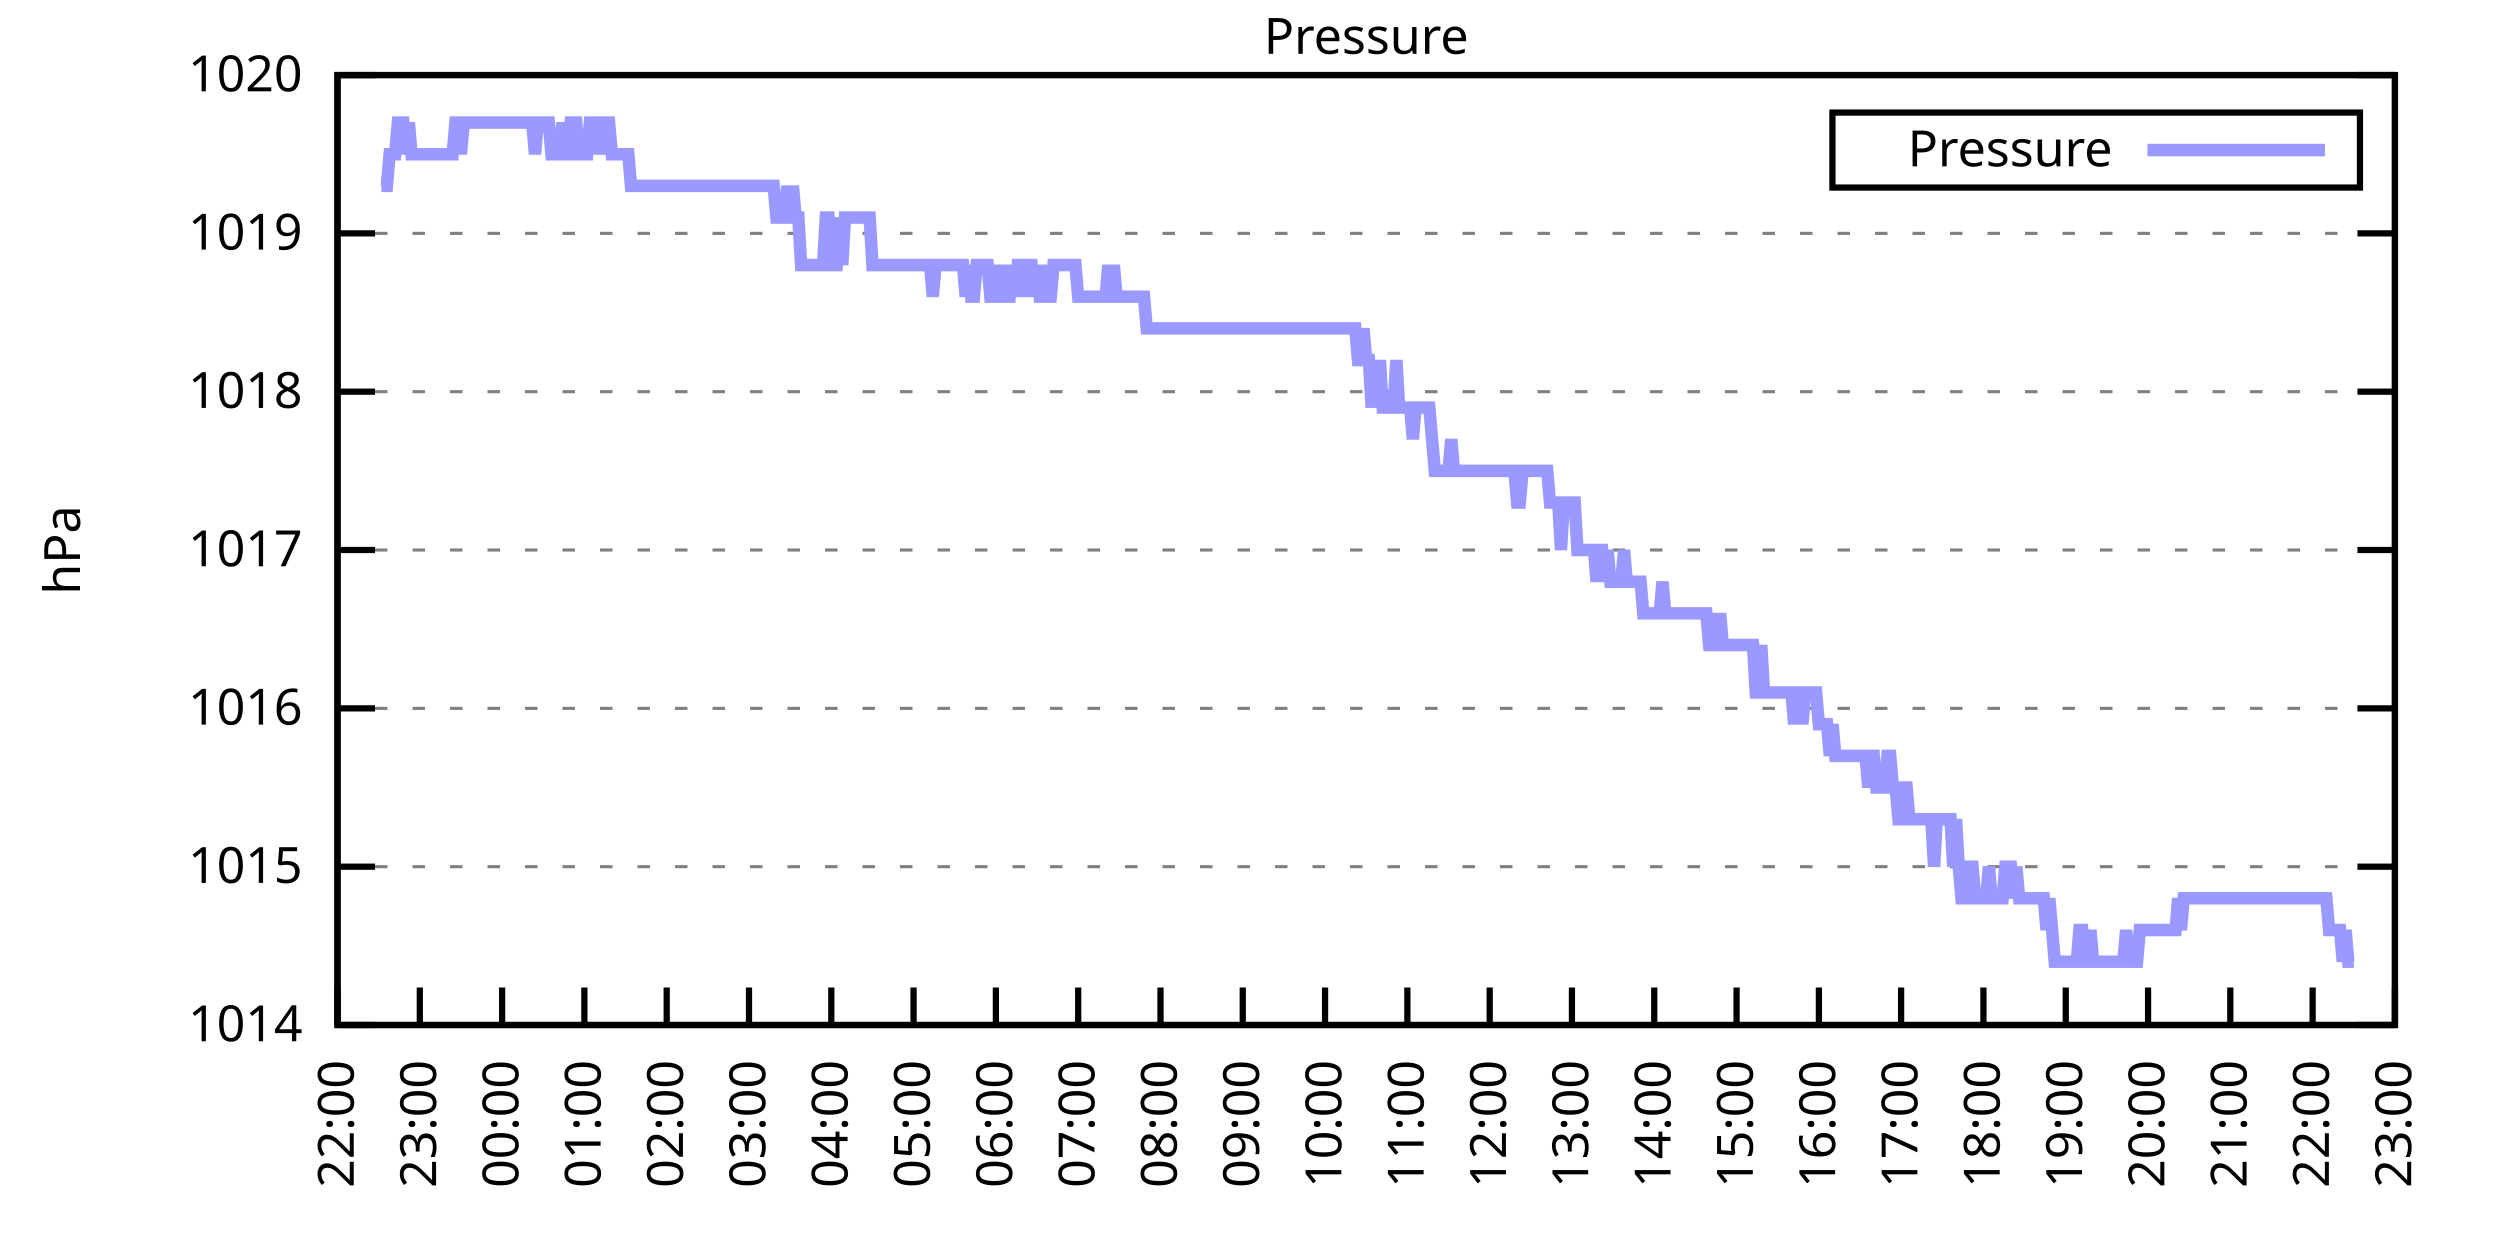
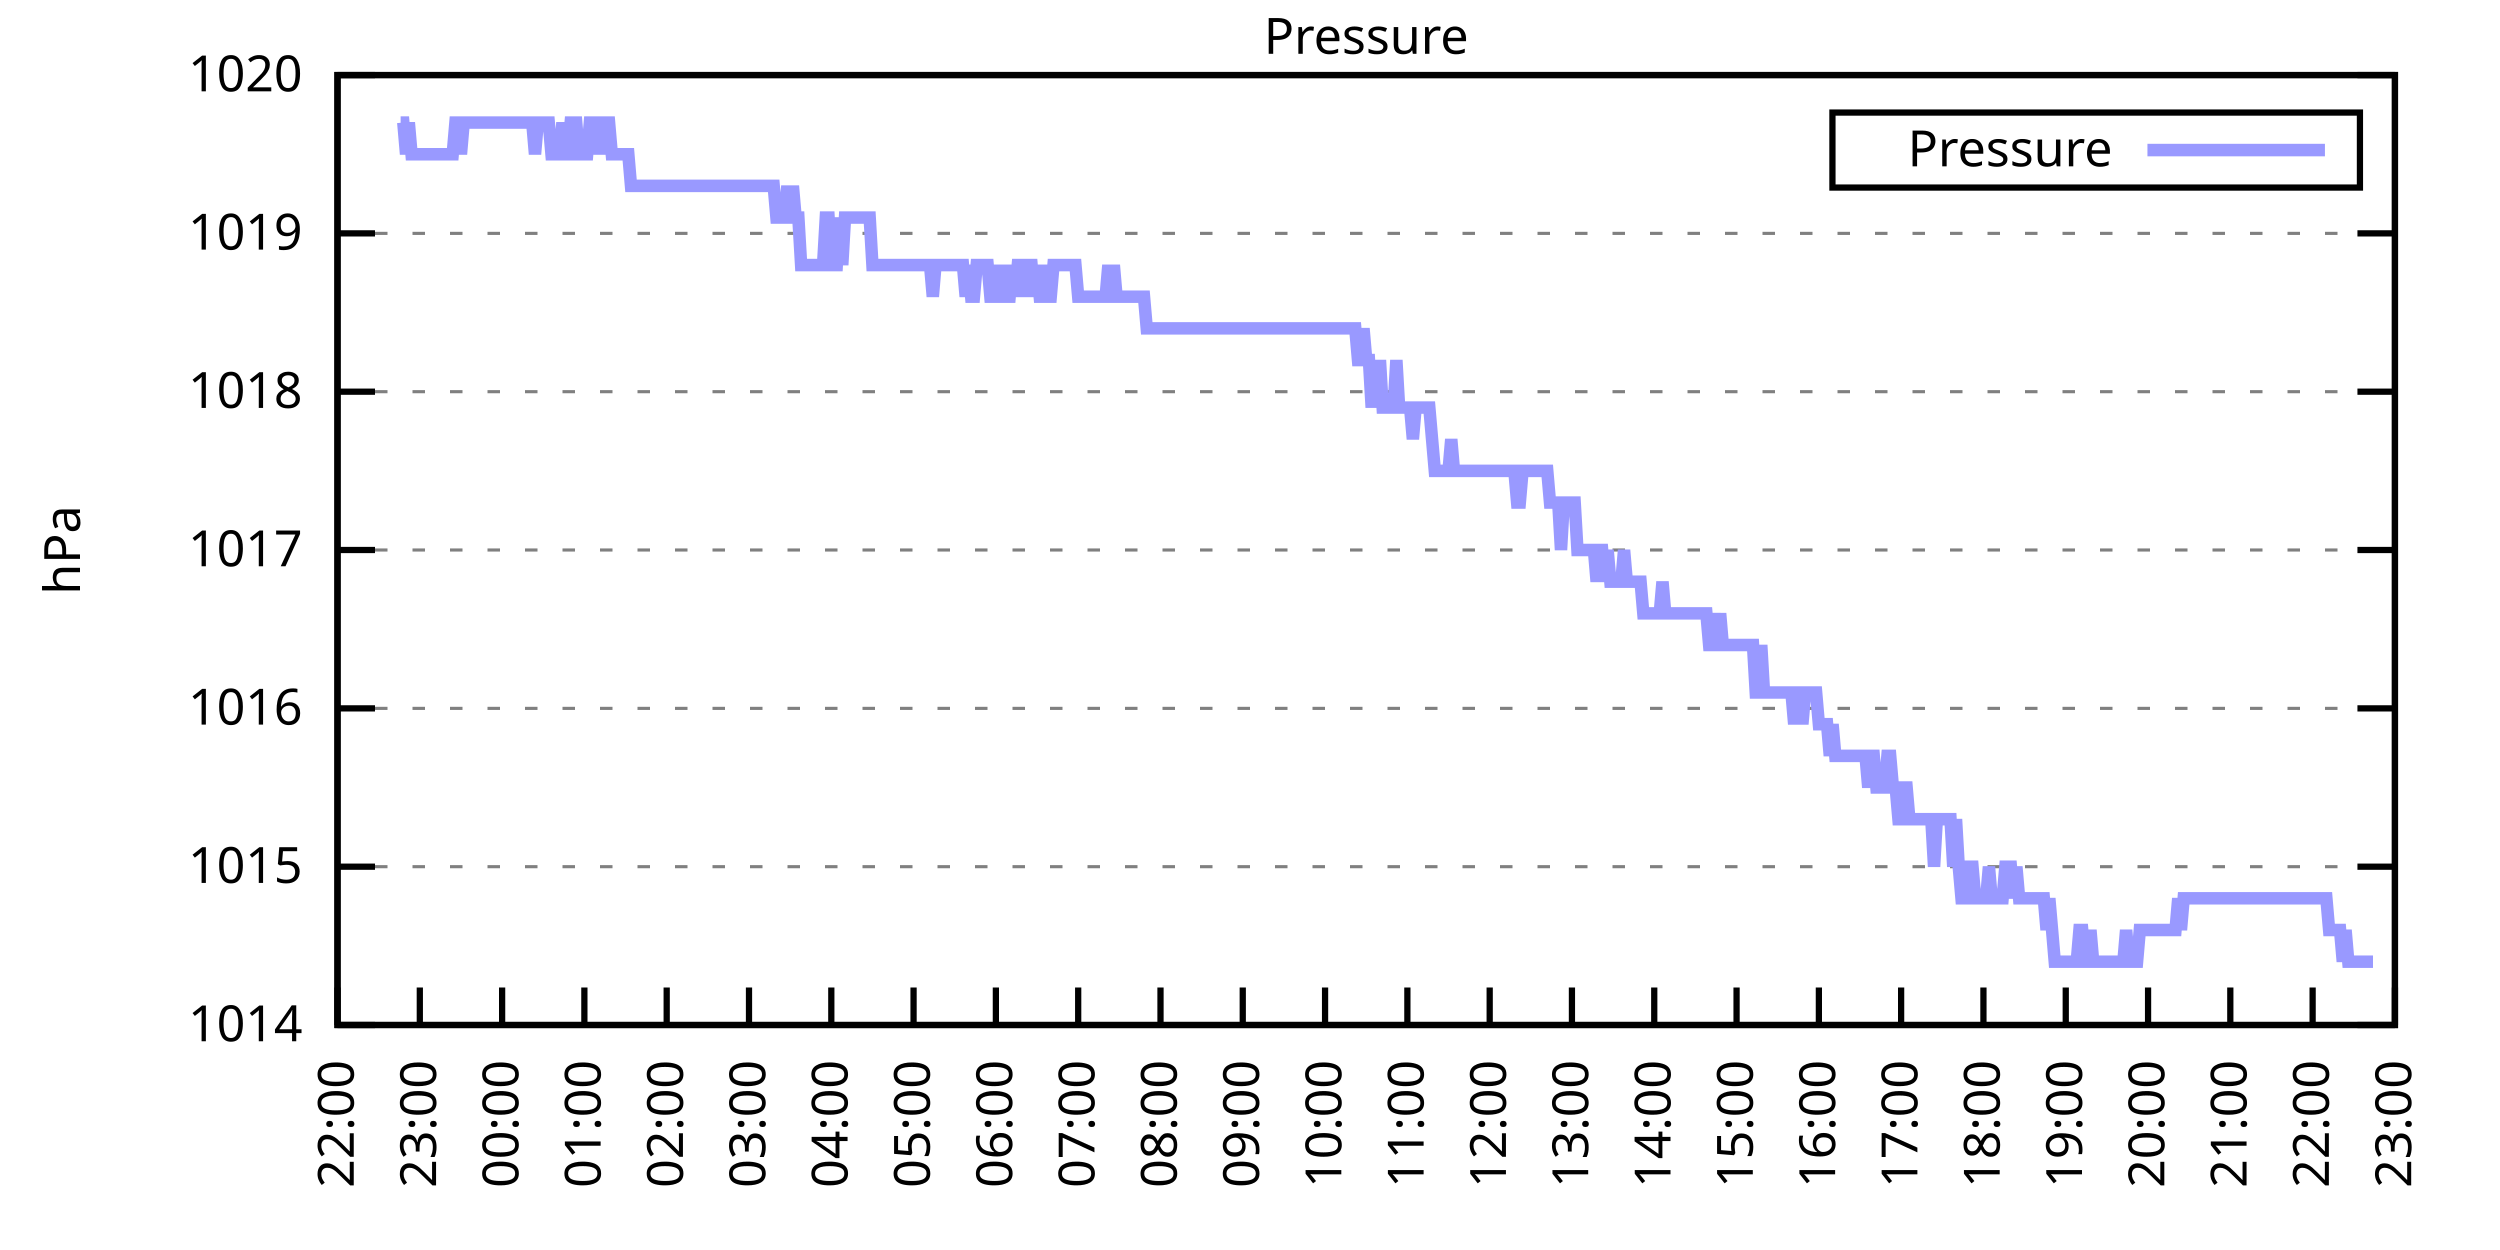
<svg xmlns="http://www.w3.org/2000/svg" xmlns:xlink="http://www.w3.org/1999/xlink" width="400" height="200" viewBox="0 0 400 200">
  <g id="gnuplot_canvas">
    <rect x="0" y="0" width="400" height="200" fill="none" />
    <defs>
      <circle id="gpDot" r="0.5" stroke-width="0.5" stroke="currentColor" />
      <path id="gpPt0" stroke-width="0.333" stroke="currentColor" d="M-1,0 h2 M0,-1 v2" />
      <path id="gpPt1" stroke-width="0.333" stroke="currentColor" d="M-1,-1 L1,1 M1,-1 L-1,1" />
      <path id="gpPt2" stroke-width="0.333" stroke="currentColor" d="M-1,0 L1,0 M0,-1 L0,1 M-1,-1 L1,1 M-1,1 L1,-1" />
      <rect id="gpPt3" stroke-width="0.333" stroke="currentColor" x="-1" y="-1" width="2" height="2" />
      <rect id="gpPt4" stroke-width="0.333" stroke="currentColor" fill="currentColor" x="-1" y="-1" width="2" height="2" />
      <circle id="gpPt5" stroke-width="0.333" stroke="currentColor" cx="0" cy="0" r="1" />
      <use xlink:href="#gpPt5" id="gpPt6" fill="currentColor" stroke="none" />
      <path id="gpPt7" stroke-width="0.333" stroke="currentColor" d="M0,-1.33 L-1.33,0.67 L1.33,0.67 z" />
      <use xlink:href="#gpPt7" id="gpPt8" fill="currentColor" stroke="none" />
      <use xlink:href="#gpPt7" id="gpPt9" stroke="currentColor" transform="rotate(180)" />
      <use xlink:href="#gpPt9" id="gpPt10" fill="currentColor" stroke="none" />
      <use xlink:href="#gpPt3" id="gpPt11" stroke="currentColor" transform="rotate(45)" />
      <use xlink:href="#gpPt11" id="gpPt12" fill="currentColor" stroke="none" />
      <path id="gpPt13" stroke-width="0.333" stroke="currentColor" d="M0,1.330 L1.265,0.411 L0.782,-1.067 L-0.782,-1.076 L-1.265,0.411 z" />
      <use xlink:href="#gpPt13" id="gpPt14" fill="currentColor" stroke="none" />
      <filter id="textbox" filterUnits="objectBoundingBox" x="0" y="0" height="1" width="1">
        <feFlood flood-color="white" flood-opacity="1" result="bgnd" />
        <feComposite in="SourceGraphic" in2="bgnd" operator="atop" />
      </filter>
      <filter id="greybox" filterUnits="objectBoundingBox" x="0" y="0" height="1" width="1">
        <feFlood flood-color="lightgrey" flood-opacity="1" result="grey" />
        <feComposite in="SourceGraphic" in2="grey" operator="atop" />
      </filter>
    </defs>
    <g fill="none" color="white" stroke="currentColor" stroke-width="1.00" stroke-linecap="butt" stroke-linejoin="miter">
</g>
    <g fill="none" color="black" stroke="currentColor" stroke-width="1.00" stroke-linecap="butt" stroke-linejoin="miter">
      <g stroke="none" shape-rendering="crispEdges">
        <polygon fill="rgb(255, 255, 255)" points="54.00,164.00 383.18,164.00 383.18,12.02 54.00,12.02 " />
      </g>
    </g>
    <g fill="none" color="black" stroke="currentColor" stroke-width="1.00" stroke-linecap="butt" stroke-linejoin="miter">
</g>
    <g fill="none" color="black" stroke="black" stroke-width="0.50" stroke-linecap="butt" stroke-linejoin="miter">
</g>
    <g fill="none" color="gray" stroke="currentColor" stroke-width="0.50" stroke-linecap="butt" stroke-linejoin="miter">
      <path stroke="gray" stroke-dasharray="2,4" class="gridline" d="M54.00,164.00 L383.19,164.00  " />
    </g>
    <g fill="none" color="gray" stroke="gray" stroke-width="1.00" stroke-linecap="butt" stroke-linejoin="miter">
</g>
    <g fill="none" color="black" stroke="currentColor" stroke-width="1.00" stroke-linecap="butt" stroke-linejoin="miter">
      <path stroke="black" d="M54.00,164.00 L60.00,164.00 M383.19,164.00 L377.19,164.00  " />
      <g transform="translate(48.40,166.60)" stroke="none" fill="black" font-family="Sans" font-size="8.00" text-anchor="end">
        <text>
          <tspan font-family="Sans"> 1014</tspan>
        </text>
      </g>
    </g>
    <g fill="none" color="black" stroke="currentColor" stroke-width="1.00" stroke-linecap="butt" stroke-linejoin="miter">
</g>
    <g fill="none" color="black" stroke="black" stroke-width="0.50" stroke-linecap="butt" stroke-linejoin="miter">
</g>
    <g fill="none" color="gray" stroke="currentColor" stroke-width="0.50" stroke-linecap="butt" stroke-linejoin="miter">
      <path stroke="gray" stroke-dasharray="2,4" class="gridline" d="M54.00,138.67 L383.19,138.67  " />
    </g>
    <g fill="none" color="gray" stroke="gray" stroke-width="1.00" stroke-linecap="butt" stroke-linejoin="miter">
</g>
    <g fill="none" color="black" stroke="currentColor" stroke-width="1.00" stroke-linecap="butt" stroke-linejoin="miter">
      <path stroke="black" d="M54.00,138.67 L60.00,138.67 M383.19,138.67 L377.19,138.67  " />
      <g transform="translate(48.40,141.27)" stroke="none" fill="black" font-family="Sans" font-size="8.00" text-anchor="end">
        <text>
          <tspan font-family="Sans"> 1015</tspan>
        </text>
      </g>
    </g>
    <g fill="none" color="black" stroke="currentColor" stroke-width="1.00" stroke-linecap="butt" stroke-linejoin="miter">
</g>
    <g fill="none" color="black" stroke="black" stroke-width="0.50" stroke-linecap="butt" stroke-linejoin="miter">
</g>
    <g fill="none" color="gray" stroke="currentColor" stroke-width="0.50" stroke-linecap="butt" stroke-linejoin="miter">
      <path stroke="gray" stroke-dasharray="2,4" class="gridline" d="M54.00,113.34 L383.19,113.34  " />
    </g>
    <g fill="none" color="gray" stroke="gray" stroke-width="1.00" stroke-linecap="butt" stroke-linejoin="miter">
</g>
    <g fill="none" color="black" stroke="currentColor" stroke-width="1.00" stroke-linecap="butt" stroke-linejoin="miter">
      <path stroke="black" d="M54.00,113.34 L60.00,113.34 M383.19,113.34 L377.19,113.34  " />
      <g transform="translate(48.40,115.94)" stroke="none" fill="black" font-family="Sans" font-size="8.00" text-anchor="end">
        <text>
          <tspan font-family="Sans"> 1016</tspan>
        </text>
      </g>
    </g>
    <g fill="none" color="black" stroke="currentColor" stroke-width="1.00" stroke-linecap="butt" stroke-linejoin="miter">
</g>
    <g fill="none" color="black" stroke="black" stroke-width="0.50" stroke-linecap="butt" stroke-linejoin="miter">
</g>
    <g fill="none" color="gray" stroke="currentColor" stroke-width="0.50" stroke-linecap="butt" stroke-linejoin="miter">
      <path stroke="gray" stroke-dasharray="2,4" class="gridline" d="M54.00,88.00 L383.19,88.00  " />
    </g>
    <g fill="none" color="gray" stroke="gray" stroke-width="1.00" stroke-linecap="butt" stroke-linejoin="miter">
</g>
    <g fill="none" color="black" stroke="currentColor" stroke-width="1.00" stroke-linecap="butt" stroke-linejoin="miter">
      <path stroke="black" d="M54.00,88.00 L60.00,88.00 M383.19,88.00 L377.19,88.00  " />
      <g transform="translate(48.40,90.60)" stroke="none" fill="black" font-family="Sans" font-size="8.00" text-anchor="end">
        <text>
          <tspan font-family="Sans"> 1017</tspan>
        </text>
      </g>
    </g>
    <g fill="none" color="black" stroke="currentColor" stroke-width="1.00" stroke-linecap="butt" stroke-linejoin="miter">
</g>
    <g fill="none" color="black" stroke="black" stroke-width="0.50" stroke-linecap="butt" stroke-linejoin="miter">
</g>
    <g fill="none" color="gray" stroke="currentColor" stroke-width="0.50" stroke-linecap="butt" stroke-linejoin="miter">
      <path stroke="gray" stroke-dasharray="2,4" class="gridline" d="M54.00,62.67 L383.19,62.67  " />
    </g>
    <g fill="none" color="gray" stroke="gray" stroke-width="1.00" stroke-linecap="butt" stroke-linejoin="miter">
</g>
    <g fill="none" color="black" stroke="currentColor" stroke-width="1.00" stroke-linecap="butt" stroke-linejoin="miter">
      <path stroke="black" d="M54.00,62.67 L60.00,62.67 M383.19,62.67 L377.19,62.67  " />
      <g transform="translate(48.40,65.27)" stroke="none" fill="black" font-family="Sans" font-size="8.00" text-anchor="end">
        <text>
          <tspan font-family="Sans"> 1018</tspan>
        </text>
      </g>
    </g>
    <g fill="none" color="black" stroke="currentColor" stroke-width="1.00" stroke-linecap="butt" stroke-linejoin="miter">
</g>
    <g fill="none" color="black" stroke="black" stroke-width="0.50" stroke-linecap="butt" stroke-linejoin="miter">
</g>
    <g fill="none" color="gray" stroke="currentColor" stroke-width="0.50" stroke-linecap="butt" stroke-linejoin="miter">
      <path stroke="gray" stroke-dasharray="2,4" class="gridline" d="M54.00,37.34 L383.19,37.34  " />
    </g>
    <g fill="none" color="gray" stroke="gray" stroke-width="1.00" stroke-linecap="butt" stroke-linejoin="miter">
</g>
    <g fill="none" color="black" stroke="currentColor" stroke-width="1.00" stroke-linecap="butt" stroke-linejoin="miter">
      <path stroke="black" d="M54.00,37.34 L60.00,37.34 M383.19,37.34 L377.19,37.34  " />
      <g transform="translate(48.40,39.94)" stroke="none" fill="black" font-family="Sans" font-size="8.00" text-anchor="end">
        <text>
          <tspan font-family="Sans"> 1019</tspan>
        </text>
      </g>
    </g>
    <g fill="none" color="black" stroke="currentColor" stroke-width="1.00" stroke-linecap="butt" stroke-linejoin="miter">
</g>
    <g fill="none" color="black" stroke="black" stroke-width="0.50" stroke-linecap="butt" stroke-linejoin="miter">
</g>
    <g fill="none" color="gray" stroke="currentColor" stroke-width="0.50" stroke-linecap="butt" stroke-linejoin="miter">
      <path stroke="gray" stroke-dasharray="2,4" class="gridline" d="M54.00,12.01 L383.19,12.01  " />
    </g>
    <g fill="none" color="gray" stroke="gray" stroke-width="1.00" stroke-linecap="butt" stroke-linejoin="miter">
</g>
    <g fill="none" color="black" stroke="currentColor" stroke-width="1.00" stroke-linecap="butt" stroke-linejoin="miter">
      <path stroke="black" d="M54.00,12.01 L60.00,12.01 M383.19,12.01 L377.19,12.01  " />
      <g transform="translate(48.40,14.61)" stroke="none" fill="black" font-family="Sans" font-size="8.00" text-anchor="end">
        <text>
          <tspan font-family="Sans"> 1020</tspan>
        </text>
      </g>
    </g>
    <g fill="none" color="black" stroke="currentColor" stroke-width="1.00" stroke-linecap="butt" stroke-linejoin="miter">
      <path stroke="black" d="M54.00,164.00 L54.00,158.00  " />
      <g transform="translate(56.60,169.60) rotate(270.00)" stroke="none" fill="black" font-family="Sans" font-size="8.00" text-anchor="end">
        <text>
          <tspan font-family="Sans">22:00</tspan>
        </text>
      </g>
    </g>
    <g fill="none" color="black" stroke="currentColor" stroke-width="1.00" stroke-linecap="butt" stroke-linejoin="miter">
      <path stroke="black" d="M67.17,164.00 L67.17,158.00  " />
      <g transform="translate(69.77,169.60) rotate(270.00)" stroke="none" fill="black" font-family="Sans" font-size="8.00" text-anchor="end">
        <text>
          <tspan font-family="Sans">23:00</tspan>
        </text>
      </g>
    </g>
    <g fill="none" color="black" stroke="currentColor" stroke-width="1.00" stroke-linecap="butt" stroke-linejoin="miter">
      <path stroke="black" d="M80.34,164.00 L80.34,158.00  " />
      <g transform="translate(82.94,169.60) rotate(270.00)" stroke="none" fill="black" font-family="Sans" font-size="8.00" text-anchor="end">
        <text>
          <tspan font-family="Sans">00:00</tspan>
        </text>
      </g>
    </g>
    <g fill="none" color="black" stroke="currentColor" stroke-width="1.00" stroke-linecap="butt" stroke-linejoin="miter">
      <path stroke="black" d="M93.50,164.00 L93.50,158.00  " />
      <g transform="translate(96.10,169.60) rotate(270.00)" stroke="none" fill="black" font-family="Sans" font-size="8.00" text-anchor="end">
        <text>
          <tspan font-family="Sans">01:00</tspan>
        </text>
      </g>
    </g>
    <g fill="none" color="black" stroke="currentColor" stroke-width="1.00" stroke-linecap="butt" stroke-linejoin="miter">
      <path stroke="black" d="M106.67,164.00 L106.67,158.00  " />
      <g transform="translate(109.27,169.60) rotate(270.00)" stroke="none" fill="black" font-family="Sans" font-size="8.00" text-anchor="end">
        <text>
          <tspan font-family="Sans">02:00</tspan>
        </text>
      </g>
    </g>
    <g fill="none" color="black" stroke="currentColor" stroke-width="1.00" stroke-linecap="butt" stroke-linejoin="miter">
      <path stroke="black" d="M119.84,164.00 L119.84,158.00  " />
      <g transform="translate(122.44,169.60) rotate(270.00)" stroke="none" fill="black" font-family="Sans" font-size="8.00" text-anchor="end">
        <text>
          <tspan font-family="Sans">03:00</tspan>
        </text>
      </g>
    </g>
    <g fill="none" color="black" stroke="currentColor" stroke-width="1.00" stroke-linecap="butt" stroke-linejoin="miter">
      <path stroke="black" d="M133.01,164.00 L133.01,158.00  " />
      <g transform="translate(135.61,169.60) rotate(270.00)" stroke="none" fill="black" font-family="Sans" font-size="8.00" text-anchor="end">
        <text>
          <tspan font-family="Sans">04:00</tspan>
        </text>
      </g>
    </g>
    <g fill="none" color="black" stroke="currentColor" stroke-width="1.00" stroke-linecap="butt" stroke-linejoin="miter">
      <path stroke="black" d="M146.17,164.00 L146.17,158.00  " />
      <g transform="translate(148.77,169.60) rotate(270.00)" stroke="none" fill="black" font-family="Sans" font-size="8.00" text-anchor="end">
        <text>
          <tspan font-family="Sans">05:00</tspan>
        </text>
      </g>
    </g>
    <g fill="none" color="black" stroke="currentColor" stroke-width="1.00" stroke-linecap="butt" stroke-linejoin="miter">
      <path stroke="black" d="M159.34,164.00 L159.34,158.00  " />
      <g transform="translate(161.94,169.60) rotate(270.00)" stroke="none" fill="black" font-family="Sans" font-size="8.00" text-anchor="end">
        <text>
          <tspan font-family="Sans">06:00</tspan>
        </text>
      </g>
    </g>
    <g fill="none" color="black" stroke="currentColor" stroke-width="1.00" stroke-linecap="butt" stroke-linejoin="miter">
      <path stroke="black" d="M172.51,164.00 L172.51,158.00  " />
      <g transform="translate(175.11,169.60) rotate(270.00)" stroke="none" fill="black" font-family="Sans" font-size="8.00" text-anchor="end">
        <text>
          <tspan font-family="Sans">07:00</tspan>
        </text>
      </g>
    </g>
    <g fill="none" color="black" stroke="currentColor" stroke-width="1.00" stroke-linecap="butt" stroke-linejoin="miter">
      <path stroke="black" d="M185.68,164.00 L185.68,158.00  " />
      <g transform="translate(188.28,169.60) rotate(270.00)" stroke="none" fill="black" font-family="Sans" font-size="8.00" text-anchor="end">
        <text>
          <tspan font-family="Sans">08:00</tspan>
        </text>
      </g>
    </g>
    <g fill="none" color="black" stroke="currentColor" stroke-width="1.00" stroke-linecap="butt" stroke-linejoin="miter">
      <path stroke="black" d="M198.84,164.00 L198.84,158.00  " />
      <g transform="translate(201.44,169.60) rotate(270.00)" stroke="none" fill="black" font-family="Sans" font-size="8.00" text-anchor="end">
        <text>
          <tspan font-family="Sans">09:00</tspan>
        </text>
      </g>
    </g>
    <g fill="none" color="black" stroke="currentColor" stroke-width="1.00" stroke-linecap="butt" stroke-linejoin="miter">
      <path stroke="black" d="M212.01,164.00 L212.01,158.00  " />
      <g transform="translate(214.61,169.60) rotate(270.00)" stroke="none" fill="black" font-family="Sans" font-size="8.00" text-anchor="end">
        <text>
          <tspan font-family="Sans">10:00</tspan>
        </text>
      </g>
    </g>
    <g fill="none" color="black" stroke="currentColor" stroke-width="1.00" stroke-linecap="butt" stroke-linejoin="miter">
      <path stroke="black" d="M225.18,164.00 L225.18,158.00  " />
      <g transform="translate(227.78,169.60) rotate(270.00)" stroke="none" fill="black" font-family="Sans" font-size="8.00" text-anchor="end">
        <text>
          <tspan font-family="Sans">11:00</tspan>
        </text>
      </g>
    </g>
    <g fill="none" color="black" stroke="currentColor" stroke-width="1.00" stroke-linecap="butt" stroke-linejoin="miter">
      <path stroke="black" d="M238.35,164.00 L238.35,158.00  " />
      <g transform="translate(240.95,169.60) rotate(270.00)" stroke="none" fill="black" font-family="Sans" font-size="8.00" text-anchor="end">
        <text>
          <tspan font-family="Sans">12:00</tspan>
        </text>
      </g>
    </g>
    <g fill="none" color="black" stroke="currentColor" stroke-width="1.00" stroke-linecap="butt" stroke-linejoin="miter">
      <path stroke="black" d="M251.51,164.00 L251.51,158.00  " />
      <g transform="translate(254.11,169.60) rotate(270.00)" stroke="none" fill="black" font-family="Sans" font-size="8.00" text-anchor="end">
        <text>
          <tspan font-family="Sans">13:00</tspan>
        </text>
      </g>
    </g>
    <g fill="none" color="black" stroke="currentColor" stroke-width="1.00" stroke-linecap="butt" stroke-linejoin="miter">
      <path stroke="black" d="M264.68,164.00 L264.68,158.00  " />
      <g transform="translate(267.28,169.60) rotate(270.00)" stroke="none" fill="black" font-family="Sans" font-size="8.00" text-anchor="end">
        <text>
          <tspan font-family="Sans">14:00</tspan>
        </text>
      </g>
    </g>
    <g fill="none" color="black" stroke="currentColor" stroke-width="1.00" stroke-linecap="butt" stroke-linejoin="miter">
      <path stroke="black" d="M277.85,164.00 L277.85,158.00  " />
      <g transform="translate(280.45,169.60) rotate(270.00)" stroke="none" fill="black" font-family="Sans" font-size="8.00" text-anchor="end">
        <text>
          <tspan font-family="Sans">15:00</tspan>
        </text>
      </g>
    </g>
    <g fill="none" color="black" stroke="currentColor" stroke-width="1.00" stroke-linecap="butt" stroke-linejoin="miter">
      <path stroke="black" d="M291.02,164.00 L291.02,158.00  " />
      <g transform="translate(293.62,169.60) rotate(270.00)" stroke="none" fill="black" font-family="Sans" font-size="8.00" text-anchor="end">
        <text>
          <tspan font-family="Sans">16:00</tspan>
        </text>
      </g>
    </g>
    <g fill="none" color="black" stroke="currentColor" stroke-width="1.00" stroke-linecap="butt" stroke-linejoin="miter">
      <path stroke="black" d="M304.18,164.00 L304.18,158.00  " />
      <g transform="translate(306.78,169.60) rotate(270.00)" stroke="none" fill="black" font-family="Sans" font-size="8.00" text-anchor="end">
        <text>
          <tspan font-family="Sans">17:00</tspan>
        </text>
      </g>
    </g>
    <g fill="none" color="black" stroke="currentColor" stroke-width="1.00" stroke-linecap="butt" stroke-linejoin="miter">
      <path stroke="black" d="M317.35,164.00 L317.35,158.00  " />
      <g transform="translate(319.95,169.60) rotate(270.00)" stroke="none" fill="black" font-family="Sans" font-size="8.00" text-anchor="end">
        <text>
          <tspan font-family="Sans">18:00</tspan>
        </text>
      </g>
    </g>
    <g fill="none" color="black" stroke="currentColor" stroke-width="1.00" stroke-linecap="butt" stroke-linejoin="miter">
      <path stroke="black" d="M330.52,164.00 L330.52,158.00  " />
      <g transform="translate(333.12,169.60) rotate(270.00)" stroke="none" fill="black" font-family="Sans" font-size="8.00" text-anchor="end">
        <text>
          <tspan font-family="Sans">19:00</tspan>
        </text>
      </g>
    </g>
    <g fill="none" color="black" stroke="currentColor" stroke-width="1.00" stroke-linecap="butt" stroke-linejoin="miter">
      <path stroke="black" d="M343.69,164.00 L343.69,158.00  " />
      <g transform="translate(346.29,169.60) rotate(270.00)" stroke="none" fill="black" font-family="Sans" font-size="8.00" text-anchor="end">
        <text>
          <tspan font-family="Sans">20:00</tspan>
        </text>
      </g>
    </g>
    <g fill="none" color="black" stroke="currentColor" stroke-width="1.00" stroke-linecap="butt" stroke-linejoin="miter">
      <path stroke="black" d="M356.85,164.00 L356.85,158.00  " />
      <g transform="translate(359.45,169.60) rotate(270.00)" stroke="none" fill="black" font-family="Sans" font-size="8.00" text-anchor="end">
        <text>
          <tspan font-family="Sans">21:00</tspan>
        </text>
      </g>
    </g>
    <g fill="none" color="black" stroke="currentColor" stroke-width="1.00" stroke-linecap="butt" stroke-linejoin="miter">
      <path stroke="black" d="M370.02,164.00 L370.02,158.00  " />
      <g transform="translate(372.62,169.60) rotate(270.00)" stroke="none" fill="black" font-family="Sans" font-size="8.00" text-anchor="end">
        <text>
          <tspan font-family="Sans">22:00</tspan>
        </text>
      </g>
    </g>
    <g fill="none" color="black" stroke="currentColor" stroke-width="1.00" stroke-linecap="butt" stroke-linejoin="miter">
      <path stroke="black" d="M383.19,164.00 L383.19,158.00  " />
      <g transform="translate(385.79,169.60) rotate(270.00)" stroke="none" fill="black" font-family="Sans" font-size="8.00" text-anchor="end">
        <text>
          <tspan font-family="Sans">23:00</tspan>
        </text>
      </g>
    </g>
    <g fill="none" color="black" stroke="currentColor" stroke-width="1.00" stroke-linecap="butt" stroke-linejoin="miter">
</g>
    <g fill="none" color="black" stroke="currentColor" stroke-width="1.00" stroke-linecap="butt" stroke-linejoin="miter">
      <path stroke="black" d="M54.00,12.01 L54.00,164.00 L383.19,164.00 L383.19,12.01 L54.00,12.01 Z  " />
    </g>
    <g fill="none" color="black" stroke="currentColor" stroke-width="1.00" stroke-linecap="butt" stroke-linejoin="miter">
</g>
    <g fill="none" color="black" stroke="currentColor" stroke-width="1.00" stroke-linecap="butt" stroke-linejoin="miter">
      <path stroke="black" d="M293.19,30.01 L293.19,18.01 L377.59,18.01 L377.59,30.01 L293.19,30.01 Z  " />
    </g>
    <g id="Pressure_plot_1">
      <g fill="none" color="white" stroke="black" stroke-width="2.00" stroke-linecap="butt" stroke-linejoin="miter">
</g>
      <g fill="none" color="black" stroke="currentColor" stroke-width="2.00" stroke-linecap="butt" stroke-linejoin="miter">
        <g transform="translate(337.99,26.61)" stroke="none" fill="black" font-family="Sans" font-size="8.00" text-anchor="end">
          <text>
            <tspan font-family="Sans">Pressure</tspan>
          </text>
        </g>
      </g>
      <g fill="none" color="black" stroke="currentColor" stroke-width="2.00" stroke-linecap="butt" stroke-linejoin="miter">
-         <path stroke="rgb(153, 153, 255)" d="M343.59,24.01 L371.99,24.01 M61.02,29.74 L61.46,29.74 L61.90,29.74 L62.34,24.68 L62.78,24.68 L63.22,24.68   L63.66,19.61 L64.10,19.61 L64.53,19.61 L64.97,24.68 L65.41,19.61 L65.85,24.68 L66.29,24.68 L66.73,24.68   L67.17,24.68 L67.61,24.68 L68.05,24.68 L68.48,24.68 L68.92,24.68 L69.36,24.68 L69.80,24.68 L70.24,24.68   L70.68,24.68 L71.12,24.68 L71.56,24.68 L72.00,24.68 L72.43,24.68 L72.87,19.61 L73.31,19.61 L73.75,24.68   L74.19,19.61 L74.63,19.61 L75.07,19.61 L75.51,19.61 L75.95,19.61 L76.38,19.61 L76.82,19.61 L77.26,19.61   L77.70,19.61 L78.14,19.61 L78.58,19.61 L79.02,19.61 L79.46,19.61 L79.90,19.61 L80.34,19.61 L80.77,19.61   L81.21,19.61 L81.65,19.61 L82.09,19.61 L82.53,19.61 L82.97,19.61 L83.41,19.61 L83.85,19.61 L84.29,19.61   L84.72,19.61 L85.16,19.61 L85.60,24.68 L86.04,19.61 L86.48,19.61 L86.92,19.61 L87.36,19.61 L87.80,19.61   L88.24,24.68 L88.67,24.68 L89.11,24.68 L89.55,24.68 L89.99,19.61 L90.43,24.68 L90.87,24.68 L91.31,19.61   L91.75,19.61 L92.19,19.61 L92.62,24.68 L93.06,24.68 L93.50,24.68 L93.94,24.68 L94.38,19.61 L94.82,19.61   L95.26,19.61 L95.70,24.68 L96.14,19.61 L96.58,24.68 L97.01,19.61 L97.45,19.61 L97.89,24.68 L98.33,24.68   L98.77,24.68 L99.21,24.68 L99.65,24.68 L100.09,24.68 L100.53,24.68 L100.96,29.74 L101.40,29.74 L101.84,29.74   L102.28,29.74 L102.72,29.74 L103.16,29.74 L103.60,29.74 L104.04,29.74 L104.48,29.74 L104.91,29.74 L105.35,29.74   L105.79,29.74 L106.23,29.74 L106.67,29.74 L107.11,29.74 L107.55,29.74 L107.99,29.74 L108.43,29.74 L108.87,29.74   L109.30,29.74 L109.74,29.74 L110.18,29.74 L110.62,29.74 L111.06,29.74 L111.50,29.74 L111.94,29.74 L112.38,29.74   L112.82,29.74 L113.25,29.74 L113.69,29.74 L114.13,29.74 L114.57,29.74 L115.01,29.74 L115.45,29.74 L115.89,29.74   L116.33,29.74 L116.77,29.74 L117.20,29.74 L117.64,29.74 L118.08,29.74 L118.52,29.74 L118.96,29.74 L119.40,29.74   L119.84,29.74 L120.28,29.74 L120.72,29.74 L121.15,29.74 L121.59,29.74 L122.03,29.74 L122.47,29.74 L122.91,29.74   L123.35,29.74 L123.79,29.74 L124.23,34.81 L124.67,34.81 L125.11,34.81 L125.54,34.81 L125.98,29.74 L126.42,34.81   L126.86,29.74 L127.30,34.81 L127.74,34.81 L128.18,42.41 L128.62,42.41 L129.06,42.41 L129.49,42.41 L129.93,42.41   L130.37,42.41 L130.81,42.41 L131.25,42.41 L131.69,42.41 L132.13,34.81 L132.57,34.81 L133.01,42.41 L133.44,42.41   L133.88,42.41 L134.32,34.81 L134.76,42.41 L135.20,34.81 L135.64,34.81 L136.08,34.81 L136.52,34.81 L136.96,34.81   L137.39,34.81 L137.83,34.81 L138.27,34.81 L138.71,34.81 L139.15,34.81 L139.59,42.41 L140.03,42.41 L140.47,42.41   L140.91,42.41 L141.35,42.41 L141.78,42.41 L142.22,42.41 L142.66,42.41 L143.10,42.41 L143.54,42.41 L143.98,42.41   L144.42,42.41 L144.86,42.41 L145.30,42.41 L145.73,42.41 L146.17,42.41 L146.61,42.41 L147.05,42.41 L147.49,42.41   L147.93,42.41 L148.37,42.41 L148.81,42.41 L149.25,47.47 L149.68,42.41 L150.12,42.41 L150.56,42.41 L151.00,42.41   L151.44,42.41 L151.88,42.41 L152.32,42.41 L152.76,42.41 L153.20,42.41 L153.63,42.41 L154.07,42.41 L154.51,47.47   L154.95,42.41 L155.39,47.47 L155.83,47.47 L156.27,42.41 L156.71,42.41 L157.15,42.41 L157.59,42.41 L158.02,42.41   L158.46,47.47 L158.90,47.47 L159.34,47.47 L159.78,42.41 L160.22,47.47 L160.66,42.41 L161.10,47.47 L161.54,47.47   L161.97,42.41 L162.41,47.47 L162.85,42.41 L163.29,42.41 L163.73,47.47 L164.17,42.41 L164.61,42.41 L165.05,42.41   L165.49,47.47 L165.92,42.41 L166.36,47.47 L166.80,47.47 L167.24,42.41 L167.68,47.47 L168.12,47.47 L168.56,42.41   L169.00,42.41 L169.44,42.41 L169.87,42.41 L170.31,42.41 L170.75,42.41 L171.19,42.41 L171.63,42.41 L172.07,42.41   L172.51,47.47 L172.95,47.47 L173.39,47.47 L173.83,47.47 L174.26,47.47 L174.70,47.47 L175.14,47.47 L175.58,47.47   L176.02,47.47 L176.46,47.47 L176.90,47.47 L177.34,42.41 L177.78,47.47 L178.21,42.41 L178.65,47.47 L179.09,47.47   L179.53,47.47 L179.97,47.47 L180.41,47.47 L180.85,47.47 L181.29,47.47 L181.73,47.47 L182.16,47.47 L182.60,47.47   L183.04,47.47 L183.48,52.54 L183.92,52.54 L184.36,52.54 L184.80,52.54 L185.24,52.54 L185.68,52.54 L186.11,52.54   L186.55,52.54 L186.99,52.54 L187.43,52.54 L187.87,52.54 L188.31,52.54 L188.75,52.54 L189.19,52.54 L189.63,52.54   L190.07,52.54 L190.50,52.54 L190.94,52.54 L191.38,52.54 L191.82,52.54 L192.26,52.54 L192.70,52.54 L193.14,52.54   L193.58,52.54 L194.02,52.54 L194.45,52.54 L194.89,52.54 L195.33,52.54 L195.77,52.54 L196.21,52.54 L196.65,52.54   L197.09,52.54 L197.53,52.54 L197.97,52.54 L198.40,52.54 L198.84,52.54 L199.28,52.54 L199.72,52.54 L200.16,52.54   L200.60,52.54 L201.04,52.54 L201.48,52.54 L201.92,52.54 L202.35,52.54 L202.79,52.54 L203.23,52.54 L203.67,52.54   L204.11,52.54 L204.55,52.54 L204.99,52.54 L205.43,52.54 L205.87,52.54 L206.31,52.54 L206.74,52.54 L207.18,52.54   L207.62,52.54 L208.06,52.54 L208.50,52.54 L208.94,52.54 L209.38,52.54 L209.82,52.54 L210.26,52.54 L210.69,52.54   L211.13,52.54 L211.57,52.54 L212.01,52.54 L212.45,52.54 L212.89,52.54 L213.33,52.54 L213.77,52.54 L214.21,52.54   L214.64,52.54 L215.08,52.54 L215.52,52.54 L215.96,52.54 L216.40,52.54 L216.84,52.54 L217.28,57.61 L217.72,57.61   L218.16,52.54 L218.60,57.61 L219.03,57.61 L219.47,65.21 L219.91,57.61 L220.35,65.21 L220.79,57.61 L221.23,65.21   L221.67,65.21 L222.11,65.21 L222.55,65.21 L222.98,65.21 L223.42,57.61 L223.86,65.21 L224.30,65.21 L224.74,65.21   L225.18,65.21 L225.62,65.21 L226.06,70.27 L226.50,65.21 L226.93,65.21 L227.37,65.21 L227.81,65.21 L228.25,65.21   L228.69,65.21 L229.13,70.27 L229.57,75.34 L230.01,75.34 L230.45,75.34 L230.88,75.34 L231.32,75.34 L231.76,75.34   L232.20,70.27 L232.64,75.34 L233.08,75.34 L233.52,75.34 L233.96,75.34 L234.40,75.34 L234.84,75.34 L235.27,75.34   L235.71,75.34 L236.15,75.34 L236.59,75.34 L237.03,75.34 L237.47,75.34 L237.91,75.34 L238.35,75.34 L238.79,75.34   L239.22,75.34 L239.66,75.34 L240.10,75.34 L240.54,75.34 L240.98,75.34 L241.42,75.34 L241.86,75.34 L242.30,75.34   L242.74,80.41 L243.17,80.41 L243.61,75.34 L244.05,75.34 L244.49,75.34 L244.93,75.34 L245.37,75.34 L245.81,75.34   L246.25,75.34 L246.69,75.34 L247.12,75.34 L247.56,75.34 L248.00,80.41 L248.44,80.41 L248.88,80.41 L249.32,80.41   L249.76,88.00 L250.20,80.41 L250.64,80.41 L251.08,80.41 L251.51,80.41 L251.95,80.41 L252.39,88.00 L252.83,88.00   L253.27,88.00 L253.71,88.00 L254.15,88.00 L254.59,88.00 L255.03,88.00 L255.46,93.07 L255.90,88.00 L256.34,88.00   L256.78,93.07 L257.22,88.00 L257.66,93.07 L258.10,93.07 L258.54,93.07 L258.98,93.07 L259.41,93.07 L259.85,88.00   L260.29,93.07 L260.73,93.07 L261.17,93.07 L261.61,93.07 L262.05,93.07 L262.49,93.07 L262.93,98.14 L263.36,98.14   L263.80,98.14 L264.24,98.14 L264.68,98.14 L265.12,98.14 L265.56,98.14 L266.00,93.07 L266.44,98.14 L266.88,98.14   L267.32,98.14 L267.75,98.14 L268.19,98.14 L268.63,98.14 L269.07,98.14 L269.51,98.14 L269.95,98.14 L270.39,98.14   L270.83,98.14 L271.27,98.14 L271.70,98.14 L272.14,98.14 L272.58,98.14 L273.02,98.14 L273.46,103.20 L273.90,103.20   L274.34,98.14 L274.78,103.20 L275.22,98.14 L275.65,103.20 L276.09,103.20 L276.53,103.20 L276.97,103.20 L277.41,103.20   L277.85,103.20 L278.29,103.20 L278.73,103.20 L279.17,103.20 L279.60,103.20 L280.04,103.20 L280.48,103.20 L280.92,110.80   L281.36,110.80 L281.80,103.20 L282.24,110.80 L282.68,110.80 L283.12,110.80 L283.56,110.80 L283.99,110.80 L284.43,110.80   L284.87,110.80 L285.31,110.80 L285.75,110.80 L286.19,110.80 L286.63,110.80 L287.07,115.87 L287.51,110.80 L287.94,110.80   L288.38,115.87 L288.82,110.80 L289.26,110.80 L289.70,110.80 L290.14,110.80 L290.58,110.80 L291.02,115.87 L291.46,115.87   L291.89,115.87 L292.33,115.87 L292.77,120.94 L293.21,115.87 L293.65,120.94 L294.09,120.94 L294.53,120.94 L294.97,120.94   L295.41,120.94 L295.84,120.94 L296.28,120.94 L296.72,120.94 L297.16,120.94 L297.60,120.94 L298.04,120.94 L298.48,120.94   L298.92,126.00 L299.36,120.94 L299.80,120.94 L300.23,126.00 L300.67,126.00 L301.11,126.00 L301.55,126.00 L301.99,120.94   L302.43,120.94 L302.87,126.00 L303.31,126.00 L303.75,131.07 L304.18,131.07 L304.62,126.00 L305.06,126.00 L305.50,131.07   L305.94,131.07 L306.38,131.07 L306.82,131.07 L307.26,131.07 L307.70,131.07 L308.13,131.07 L308.57,131.07 L309.01,131.07   L309.45,138.67 L309.89,131.07 L310.33,131.07 L310.77,131.07 L311.21,131.07 L311.65,131.07 L312.08,131.07 L312.52,138.67   L312.96,131.07 L313.40,138.67 L313.84,143.73 L314.28,143.73 L314.72,143.73 L315.16,138.67 L315.60,138.67 L316.04,143.73   L316.47,143.73 L316.91,143.73 L317.35,143.73 L317.79,143.73 L318.23,138.67 L318.67,143.73 L319.11,143.73 L319.55,143.73   L319.99,143.73 L320.42,143.73 L320.86,138.67 L321.30,138.67 L321.74,138.67 L322.18,143.73 L322.62,138.67 L323.06,143.73   L323.50,143.73 L323.94,143.73 L324.37,143.73 L324.81,143.73 L325.25,143.73 L325.69,143.73 L326.13,143.73 L326.57,143.73   L327.01,143.73 L327.45,148.80 L327.89,143.73 L328.33,148.80 L328.76,153.87 L329.20,153.87 L329.64,153.87 L330.08,153.87   L330.52,153.87 L330.96,153.87 L331.40,153.87 L331.84,153.87 L332.28,153.87 L332.71,148.80 L333.15,148.80 L333.59,153.87   L334.03,153.87 L334.47,148.80 L334.91,153.87 L335.35,153.87 L335.79,153.87 L336.23,153.87 L336.66,153.87 L337.10,153.87   L337.54,153.87 L337.98,153.87 L338.42,153.87 L338.86,153.87 L339.30,153.87 L339.74,153.87 L340.18,148.80 L340.61,153.87   L341.05,153.87 L341.49,153.87 L341.93,153.87 L342.37,148.80 L342.81,148.80 L343.25,148.80 L343.69,148.80 L344.13,148.80   L344.57,148.80 L345.00,148.80 L345.44,148.80 L345.88,148.80 L346.32,148.80 L346.76,148.80 L347.20,148.80 L347.64,148.80   L348.08,148.80 L348.52,143.73 L348.95,148.80 L349.39,143.73 L349.83,143.73 L350.27,143.73 L350.71,143.73 L351.15,143.73   L351.59,143.73 L352.03,143.73 L352.47,143.73 L352.90,143.73 L353.34,143.73 L353.78,143.73 L354.22,143.73 L354.66,143.73   L355.10,143.73 L355.54,143.73 L355.98,143.73 L356.42,143.73 L356.85,143.73 L357.29,143.73 L357.73,143.73 L358.17,143.73   L358.61,143.73 L359.05,143.73 L359.49,143.73 L359.93,143.73 L360.37,143.73 L360.81,143.73 L361.24,143.73 L361.68,143.73   L362.12,143.73 L362.56,143.73 L363.00,143.73 L363.44,143.73 L363.88,143.73 L364.32,143.73 L364.76,143.73 L365.19,143.73   L365.63,143.73 L366.07,143.73 L366.51,143.73 L366.95,143.73 L367.39,143.73 L367.83,143.73 L368.27,143.73 L368.71,143.73   L369.14,143.73 L369.58,143.73 L370.02,143.73 L370.46,143.73 L370.90,143.73 L371.34,143.73 L371.78,143.73 L372.22,143.73   L372.66,148.80 L373.09,148.80 L373.53,148.80 L373.97,148.80 L374.41,148.80 L374.85,153.87 L375.29,148.80 L375.73,153.87   L376.17,153.87 L376.61,153.87  " />
+         <path stroke="rgb(153, 153, 255)" d="M343.59,24.01 L371.99,24.01 M64.10,19.61 L64.53,19.61 L64.97,24.68 L65.41,19.61 L65.85,24.68 L66.29,24.68   L66.73,24.68 L67.17,24.68 L67.61,24.68 L68.05,24.68 L68.48,24.68 L68.92,24.68 L69.36,24.68 L69.80,24.68   L70.24,24.68 L70.68,24.68 L71.12,24.68 L71.56,24.68 L72.00,24.68 L72.43,24.68 L72.87,19.61 L73.31,19.61   L73.75,24.68 L74.19,19.61 L74.63,19.61 L75.07,19.61 L75.51,19.61 L75.95,19.61 L76.38,19.61 L76.82,19.61   L77.26,19.61 L77.70,19.61 L78.14,19.61 L78.58,19.61 L79.02,19.61 L79.46,19.61 L79.90,19.61 L80.34,19.61   L80.77,19.61 L81.21,19.61 L81.65,19.61 L82.09,19.61 L82.53,19.61 L82.97,19.61 L83.41,19.61 L83.85,19.61   L84.29,19.61 L84.72,19.61 L85.16,19.61 L85.60,24.68 L86.04,19.61 L86.48,19.61 L86.92,19.61 L87.36,19.61   L87.80,19.61 L88.24,24.68 L88.67,24.68 L89.11,24.68 L89.55,24.68 L89.99,19.61 L90.43,24.68 L90.87,24.68   L91.31,19.61 L91.75,19.61 L92.19,19.61 L92.62,24.68 L93.06,24.68 L93.50,24.68 L93.94,24.68 L94.38,19.61   L94.82,19.61 L95.26,19.61 L95.70,24.68 L96.14,19.61 L96.58,24.68 L97.01,19.61 L97.45,19.61 L97.89,24.68   L98.33,24.68 L98.77,24.68 L99.21,24.68 L99.65,24.68 L100.09,24.68 L100.53,24.68 L100.96,29.74 L101.40,29.74   L101.84,29.74 L102.28,29.74 L102.72,29.74 L103.16,29.74 L103.60,29.74 L104.04,29.74 L104.48,29.74 L104.91,29.74   L105.35,29.74 L105.79,29.74 L106.23,29.74 L106.67,29.74 L107.11,29.74 L107.55,29.74 L107.99,29.74 L108.43,29.74   L108.87,29.74 L109.30,29.74 L109.74,29.74 L110.18,29.74 L110.62,29.74 L111.06,29.74 L111.50,29.74 L111.94,29.74   L112.38,29.74 L112.82,29.74 L113.25,29.74 L113.69,29.74 L114.13,29.74 L114.57,29.74 L115.01,29.74 L115.45,29.74   L115.89,29.74 L116.33,29.74 L116.77,29.74 L117.20,29.74 L117.64,29.74 L118.08,29.74 L118.52,29.74 L118.96,29.74   L119.40,29.74 L119.84,29.74 L120.28,29.74 L120.72,29.74 L121.15,29.74 L121.59,29.74 L122.03,29.74 L122.47,29.74   L122.91,29.74 L123.35,29.74 L123.79,29.74 L124.23,34.81 L124.67,34.81 L125.11,34.81 L125.54,34.81 L125.98,29.74   L126.42,34.81 L126.86,29.74 L127.30,34.81 L127.74,34.81 L128.18,42.41 L128.62,42.41 L129.06,42.41 L129.49,42.41   L129.93,42.41 L130.37,42.41 L130.81,42.41 L131.25,42.41 L131.69,42.41 L132.13,34.81 L132.57,34.81 L133.01,42.41   L133.44,42.41 L133.88,42.41 L134.32,34.81 L134.76,42.41 L135.20,34.81 L135.64,34.81 L136.08,34.81 L136.52,34.81   L136.96,34.81 L137.39,34.81 L137.83,34.81 L138.27,34.81 L138.71,34.81 L139.15,34.81 L139.59,42.41 L140.03,42.41   L140.47,42.41 L140.91,42.41 L141.35,42.41 L141.78,42.41 L142.22,42.41 L142.66,42.41 L143.10,42.41 L143.54,42.41   L143.98,42.41 L144.42,42.41 L144.86,42.41 L145.30,42.41 L145.73,42.41 L146.17,42.41 L146.61,42.41 L147.05,42.41   L147.49,42.41 L147.93,42.41 L148.37,42.41 L148.81,42.41 L149.25,47.47 L149.68,42.41 L150.12,42.41 L150.56,42.41   L151.00,42.41 L151.44,42.41 L151.88,42.41 L152.32,42.41 L152.76,42.41 L153.20,42.41 L153.63,42.41 L154.07,42.41   L154.51,47.47 L154.95,42.41 L155.39,47.47 L155.83,47.47 L156.27,42.41 L156.71,42.41 L157.15,42.41 L157.59,42.41   L158.02,42.41 L158.46,47.47 L158.90,47.47 L159.34,47.47 L159.78,42.41 L160.22,47.47 L160.66,42.41 L161.10,47.47   L161.54,47.47 L161.97,42.41 L162.41,47.47 L162.85,42.41 L163.29,42.41 L163.73,47.47 L164.17,42.41 L164.61,42.41   L165.05,42.41 L165.49,47.47 L165.92,42.41 L166.36,47.47 L166.80,47.47 L167.24,42.41 L167.68,47.47 L168.12,47.47   L168.56,42.41 L169.00,42.41 L169.44,42.41 L169.87,42.41 L170.31,42.41 L170.75,42.41 L171.19,42.41 L171.63,42.41   L172.07,42.41 L172.51,47.47 L172.95,47.47 L173.39,47.47 L173.83,47.47 L174.26,47.47 L174.70,47.47 L175.14,47.47   L175.58,47.47 L176.02,47.47 L176.46,47.47 L176.90,47.47 L177.34,42.41 L177.78,47.47 L178.21,42.41 L178.65,47.47   L179.09,47.47 L179.53,47.47 L179.97,47.47 L180.41,47.47 L180.85,47.47 L181.29,47.47 L181.73,47.47 L182.16,47.47   L182.60,47.47 L183.04,47.47 L183.48,52.54 L183.92,52.54 L184.36,52.54 L184.80,52.54 L185.24,52.54 L185.68,52.54   L186.11,52.54 L186.55,52.54 L186.99,52.54 L187.43,52.54 L187.87,52.54 L188.31,52.54 L188.75,52.54 L189.19,52.54   L189.63,52.54 L190.07,52.54 L190.50,52.54 L190.94,52.54 L191.38,52.54 L191.82,52.54 L192.26,52.54 L192.70,52.54   L193.14,52.54 L193.58,52.54 L194.02,52.54 L194.45,52.54 L194.89,52.54 L195.33,52.54 L195.77,52.54 L196.21,52.54   L196.65,52.54 L197.09,52.54 L197.53,52.54 L197.97,52.54 L198.40,52.54 L198.84,52.54 L199.28,52.54 L199.72,52.54   L200.16,52.54 L200.60,52.54 L201.04,52.54 L201.48,52.54 L201.92,52.54 L202.35,52.54 L202.79,52.54 L203.23,52.54   L203.67,52.54 L204.11,52.54 L204.55,52.54 L204.99,52.54 L205.43,52.54 L205.87,52.54 L206.31,52.54 L206.74,52.54   L207.18,52.54 L207.62,52.54 L208.06,52.54 L208.50,52.54 L208.94,52.54 L209.38,52.54 L209.82,52.54 L210.26,52.54   L210.69,52.54 L211.13,52.54 L211.57,52.54 L212.01,52.54 L212.45,52.54 L212.89,52.54 L213.33,52.54 L213.77,52.54   L214.21,52.54 L214.64,52.54 L215.08,52.54 L215.52,52.54 L215.96,52.54 L216.40,52.54 L216.84,52.54 L217.28,57.61   L217.72,57.61 L218.16,52.54 L218.60,57.61 L219.03,57.61 L219.47,65.21 L219.91,57.61 L220.35,65.21 L220.79,57.61   L221.23,65.21 L221.67,65.21 L222.11,65.21 L222.55,65.21 L222.98,65.21 L223.42,57.61 L223.86,65.21 L224.30,65.21   L224.74,65.21 L225.18,65.21 L225.62,65.21 L226.06,70.27 L226.50,65.21 L226.93,65.21 L227.37,65.21 L227.81,65.21   L228.25,65.21 L228.69,65.21 L229.13,70.27 L229.57,75.34 L230.01,75.34 L230.45,75.34 L230.88,75.34 L231.32,75.34   L231.76,75.34 L232.20,70.27 L232.64,75.34 L233.08,75.34 L233.52,75.34 L233.96,75.34 L234.40,75.34 L234.84,75.34   L235.27,75.34 L235.71,75.34 L236.15,75.34 L236.59,75.34 L237.03,75.34 L237.47,75.34 L237.91,75.34 L238.35,75.34   L238.79,75.34 L239.22,75.34 L239.66,75.34 L240.10,75.34 L240.54,75.34 L240.98,75.34 L241.42,75.34 L241.86,75.34   L242.30,75.34 L242.74,80.41 L243.17,80.41 L243.61,75.34 L244.05,75.34 L244.49,75.34 L244.93,75.34 L245.37,75.34   L245.81,75.34 L246.25,75.34 L246.69,75.34 L247.12,75.34 L247.56,75.34 L248.00,80.41 L248.44,80.41 L248.88,80.41   L249.32,80.41 L249.76,88.00 L250.20,80.41 L250.64,80.41 L251.08,80.41 L251.51,80.41 L251.95,80.41 L252.39,88.00   L252.83,88.00 L253.27,88.00 L253.71,88.00 L254.15,88.00 L254.59,88.00 L255.03,88.00 L255.46,93.07 L255.90,88.00   L256.34,88.00 L256.78,93.07 L257.22,88.00 L257.66,93.07 L258.10,93.07 L258.54,93.07 L258.98,93.07 L259.41,93.07   L259.85,88.00 L260.29,93.07 L260.73,93.07 L261.17,93.07 L261.61,93.07 L262.05,93.07 L262.49,93.07 L262.93,98.14   L263.36,98.14 L263.80,98.14 L264.24,98.14 L264.68,98.14 L265.12,98.14 L265.56,98.14 L266.00,93.07 L266.44,98.14   L266.88,98.14 L267.32,98.14 L267.75,98.14 L268.19,98.14 L268.63,98.14 L269.07,98.14 L269.51,98.14 L269.95,98.14   L270.39,98.14 L270.83,98.14 L271.27,98.14 L271.70,98.14 L272.14,98.14 L272.58,98.14 L273.02,98.14 L273.46,103.20   L273.90,103.20 L274.34,98.14 L274.78,103.20 L275.22,98.14 L275.65,103.20 L276.09,103.20 L276.53,103.20 L276.97,103.20   L277.41,103.20 L277.85,103.20 L278.29,103.20 L278.73,103.20 L279.17,103.20 L279.60,103.20 L280.04,103.20 L280.48,103.20   L280.92,110.80 L281.36,110.80 L281.80,103.20 L282.24,110.80 L282.68,110.80 L283.12,110.80 L283.56,110.80 L283.99,110.80   L284.43,110.80 L284.87,110.80 L285.31,110.80 L285.75,110.80 L286.19,110.80 L286.63,110.80 L287.07,115.87 L287.51,110.80   L287.94,110.80 L288.38,115.87 L288.82,110.80 L289.26,110.80 L289.70,110.80 L290.14,110.80 L290.58,110.80 L291.02,115.87   L291.46,115.87 L291.89,115.87 L292.33,115.87 L292.77,120.94 L293.21,115.87 L293.65,120.94 L294.09,120.94 L294.53,120.94   L294.97,120.94 L295.41,120.94 L295.84,120.94 L296.28,120.94 L296.72,120.94 L297.16,120.94 L297.60,120.94 L298.04,120.94   L298.48,120.94 L298.92,126.00 L299.36,120.94 L299.80,120.94 L300.23,126.00 L300.67,126.00 L301.11,126.00 L301.55,126.00   L301.99,120.94 L302.43,120.94 L302.87,126.00 L303.31,126.00 L303.75,131.07 L304.18,131.07 L304.62,126.00 L305.06,126.00   L305.50,131.07 L305.94,131.07 L306.38,131.07 L306.82,131.07 L307.26,131.07 L307.70,131.07 L308.13,131.07 L308.57,131.07   L309.01,131.07 L309.45,138.67 L309.89,131.07 L310.33,131.07 L310.77,131.07 L311.21,131.07 L311.65,131.07 L312.08,131.07   L312.52,138.67 L312.96,131.07 L313.40,138.67 L313.84,143.73 L314.28,143.73 L314.72,143.73 L315.16,138.67 L315.60,138.67   L316.04,143.73 L316.47,143.73 L316.91,143.73 L317.35,143.73 L317.79,143.73 L318.23,138.67 L318.67,143.73 L319.11,143.73   L319.55,143.73 L319.99,143.73 L320.42,143.73 L320.86,138.67 L321.30,138.67 L321.74,138.67 L322.18,143.73 L322.62,138.67   L323.06,143.73 L323.50,143.73 L323.94,143.73 L324.37,143.73 L324.81,143.73 L325.25,143.73 L325.69,143.73 L326.13,143.73   L326.57,143.73 L327.01,143.73 L327.45,148.80 L327.89,143.73 L328.33,148.80 L328.76,153.87 L329.20,153.87 L329.64,153.87   L330.08,153.87 L330.52,153.87 L330.96,153.87 L331.40,153.87 L331.84,153.87 L332.28,153.87 L332.71,148.80 L333.15,148.80   L333.59,153.87 L334.03,153.87 L334.47,148.80 L334.91,153.87 L335.35,153.87 L335.79,153.87 L336.23,153.87 L336.66,153.87   L337.10,153.87 L337.54,153.87 L337.98,153.87 L338.42,153.87 L338.86,153.87 L339.30,153.87 L339.74,153.87 L340.18,148.80   L340.61,153.87 L341.05,153.87 L341.49,153.87 L341.93,153.87 L342.37,148.80 L342.81,148.80 L343.25,148.80 L343.69,148.80   L344.13,148.80 L344.57,148.80 L345.00,148.80 L345.44,148.80 L345.88,148.80 L346.32,148.80 L346.76,148.80 L347.20,148.80   L347.64,148.80 L348.08,148.80 L348.52,143.73 L348.95,148.80 L349.39,143.73 L349.83,143.73 L350.27,143.73 L350.71,143.73   L351.15,143.73 L351.59,143.73 L352.03,143.73 L352.47,143.73 L352.90,143.73 L353.34,143.73 L353.78,143.73 L354.22,143.73   L354.66,143.73 L355.10,143.73 L355.54,143.73 L355.98,143.73 L356.42,143.73 L356.85,143.73 L357.29,143.73 L357.73,143.73   L358.17,143.73 L358.61,143.73 L359.05,143.73 L359.49,143.73 L359.93,143.73 L360.37,143.73 L360.81,143.73 L361.24,143.73   L361.68,143.73 L362.12,143.73 L362.56,143.73 L363.00,143.73 L363.44,143.73 L363.88,143.73 L364.32,143.73 L364.76,143.73   L365.19,143.73 L365.63,143.73 L366.07,143.73 L366.51,143.73 L366.95,143.73 L367.39,143.73 L367.83,143.73 L368.27,143.73   L368.71,143.73 L369.14,143.73 L369.58,143.73 L370.02,143.73 L370.46,143.73 L370.90,143.73 L371.34,143.73 L371.78,143.73   L372.22,143.73 L372.66,148.80 L373.09,148.80 L373.53,148.80 L373.97,148.80 L374.41,148.80 L374.85,153.87 L375.29,148.80   L375.73,153.87 L376.17,153.87 L376.61,153.87 L377.05,153.87 L377.48,153.87 L377.92,153.87 L378.36,153.87 L378.80,153.87   L379.24,153.87 L379.68,153.87  " />
      </g>
    </g>
    <g fill="none" color="black" stroke="currentColor" stroke-width="2.00" stroke-linecap="butt" stroke-linejoin="miter">
</g>
    <g fill="none" color="black" stroke="black" stroke-width="1.00" stroke-linecap="butt" stroke-linejoin="miter">
</g>
    <g fill="none" color="black" stroke="currentColor" stroke-width="1.00" stroke-linecap="butt" stroke-linejoin="miter">
      <path stroke="black" d="M54.00,12.01 L54.00,164.00 L383.19,164.00 L383.19,12.01 L54.00,12.01 Z  " />
      <g transform="translate(12.80,88.01) rotate(270.00)" stroke="none" fill="black" font-family="Sans" font-size="8.00" text-anchor="middle">
        <text>
          <tspan font-family="Sans">hPa</tspan>
        </text>
      </g>
    </g>
    <g fill="none" color="black" stroke="currentColor" stroke-width="1.00" stroke-linecap="butt" stroke-linejoin="miter">
</g>
    <g fill="none" color="black" stroke="currentColor" stroke-width="1.00" stroke-linecap="butt" stroke-linejoin="miter">
      <g transform="translate(218.59,8.61)" stroke="none" fill="black" font-family="Sans" font-size="8.00" text-anchor="middle">
        <text>
          <tspan font-family="Sans">Pressure</tspan>
        </text>
      </g>
    </g>
    <g fill="none" color="black" stroke="currentColor" stroke-width="1.00" stroke-linecap="butt" stroke-linejoin="miter">
</g>
  </g>
</svg>
